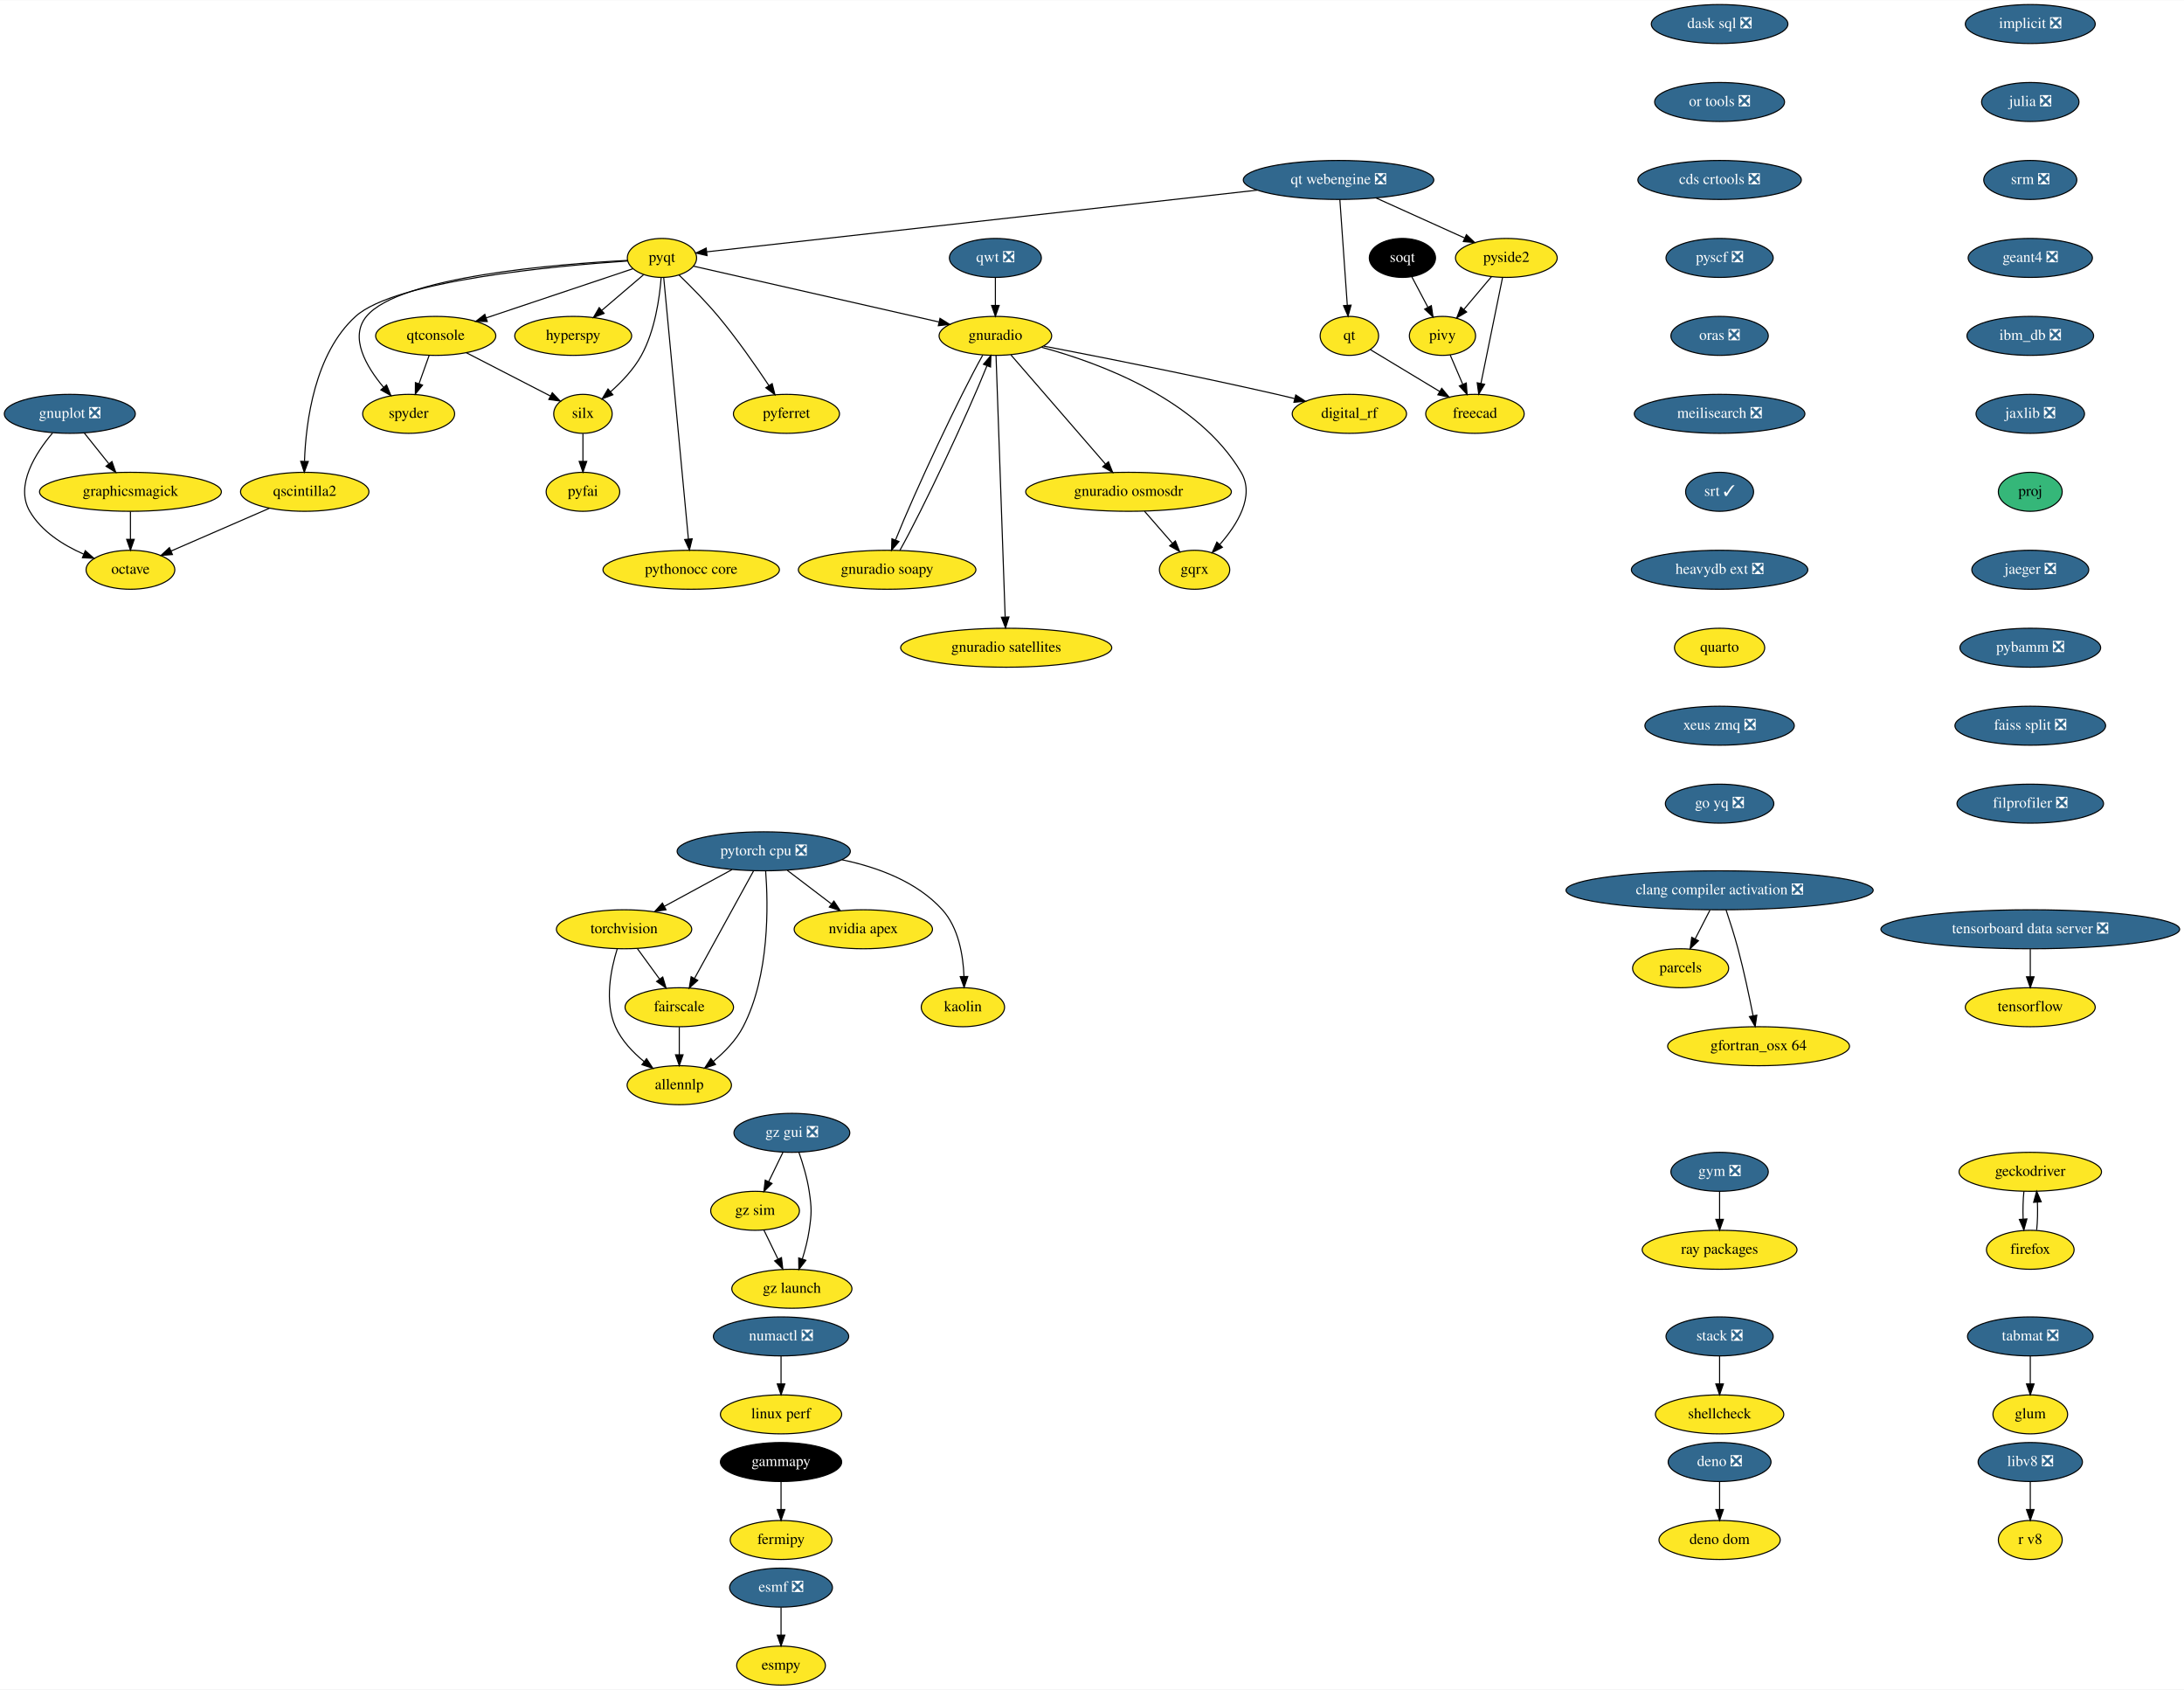
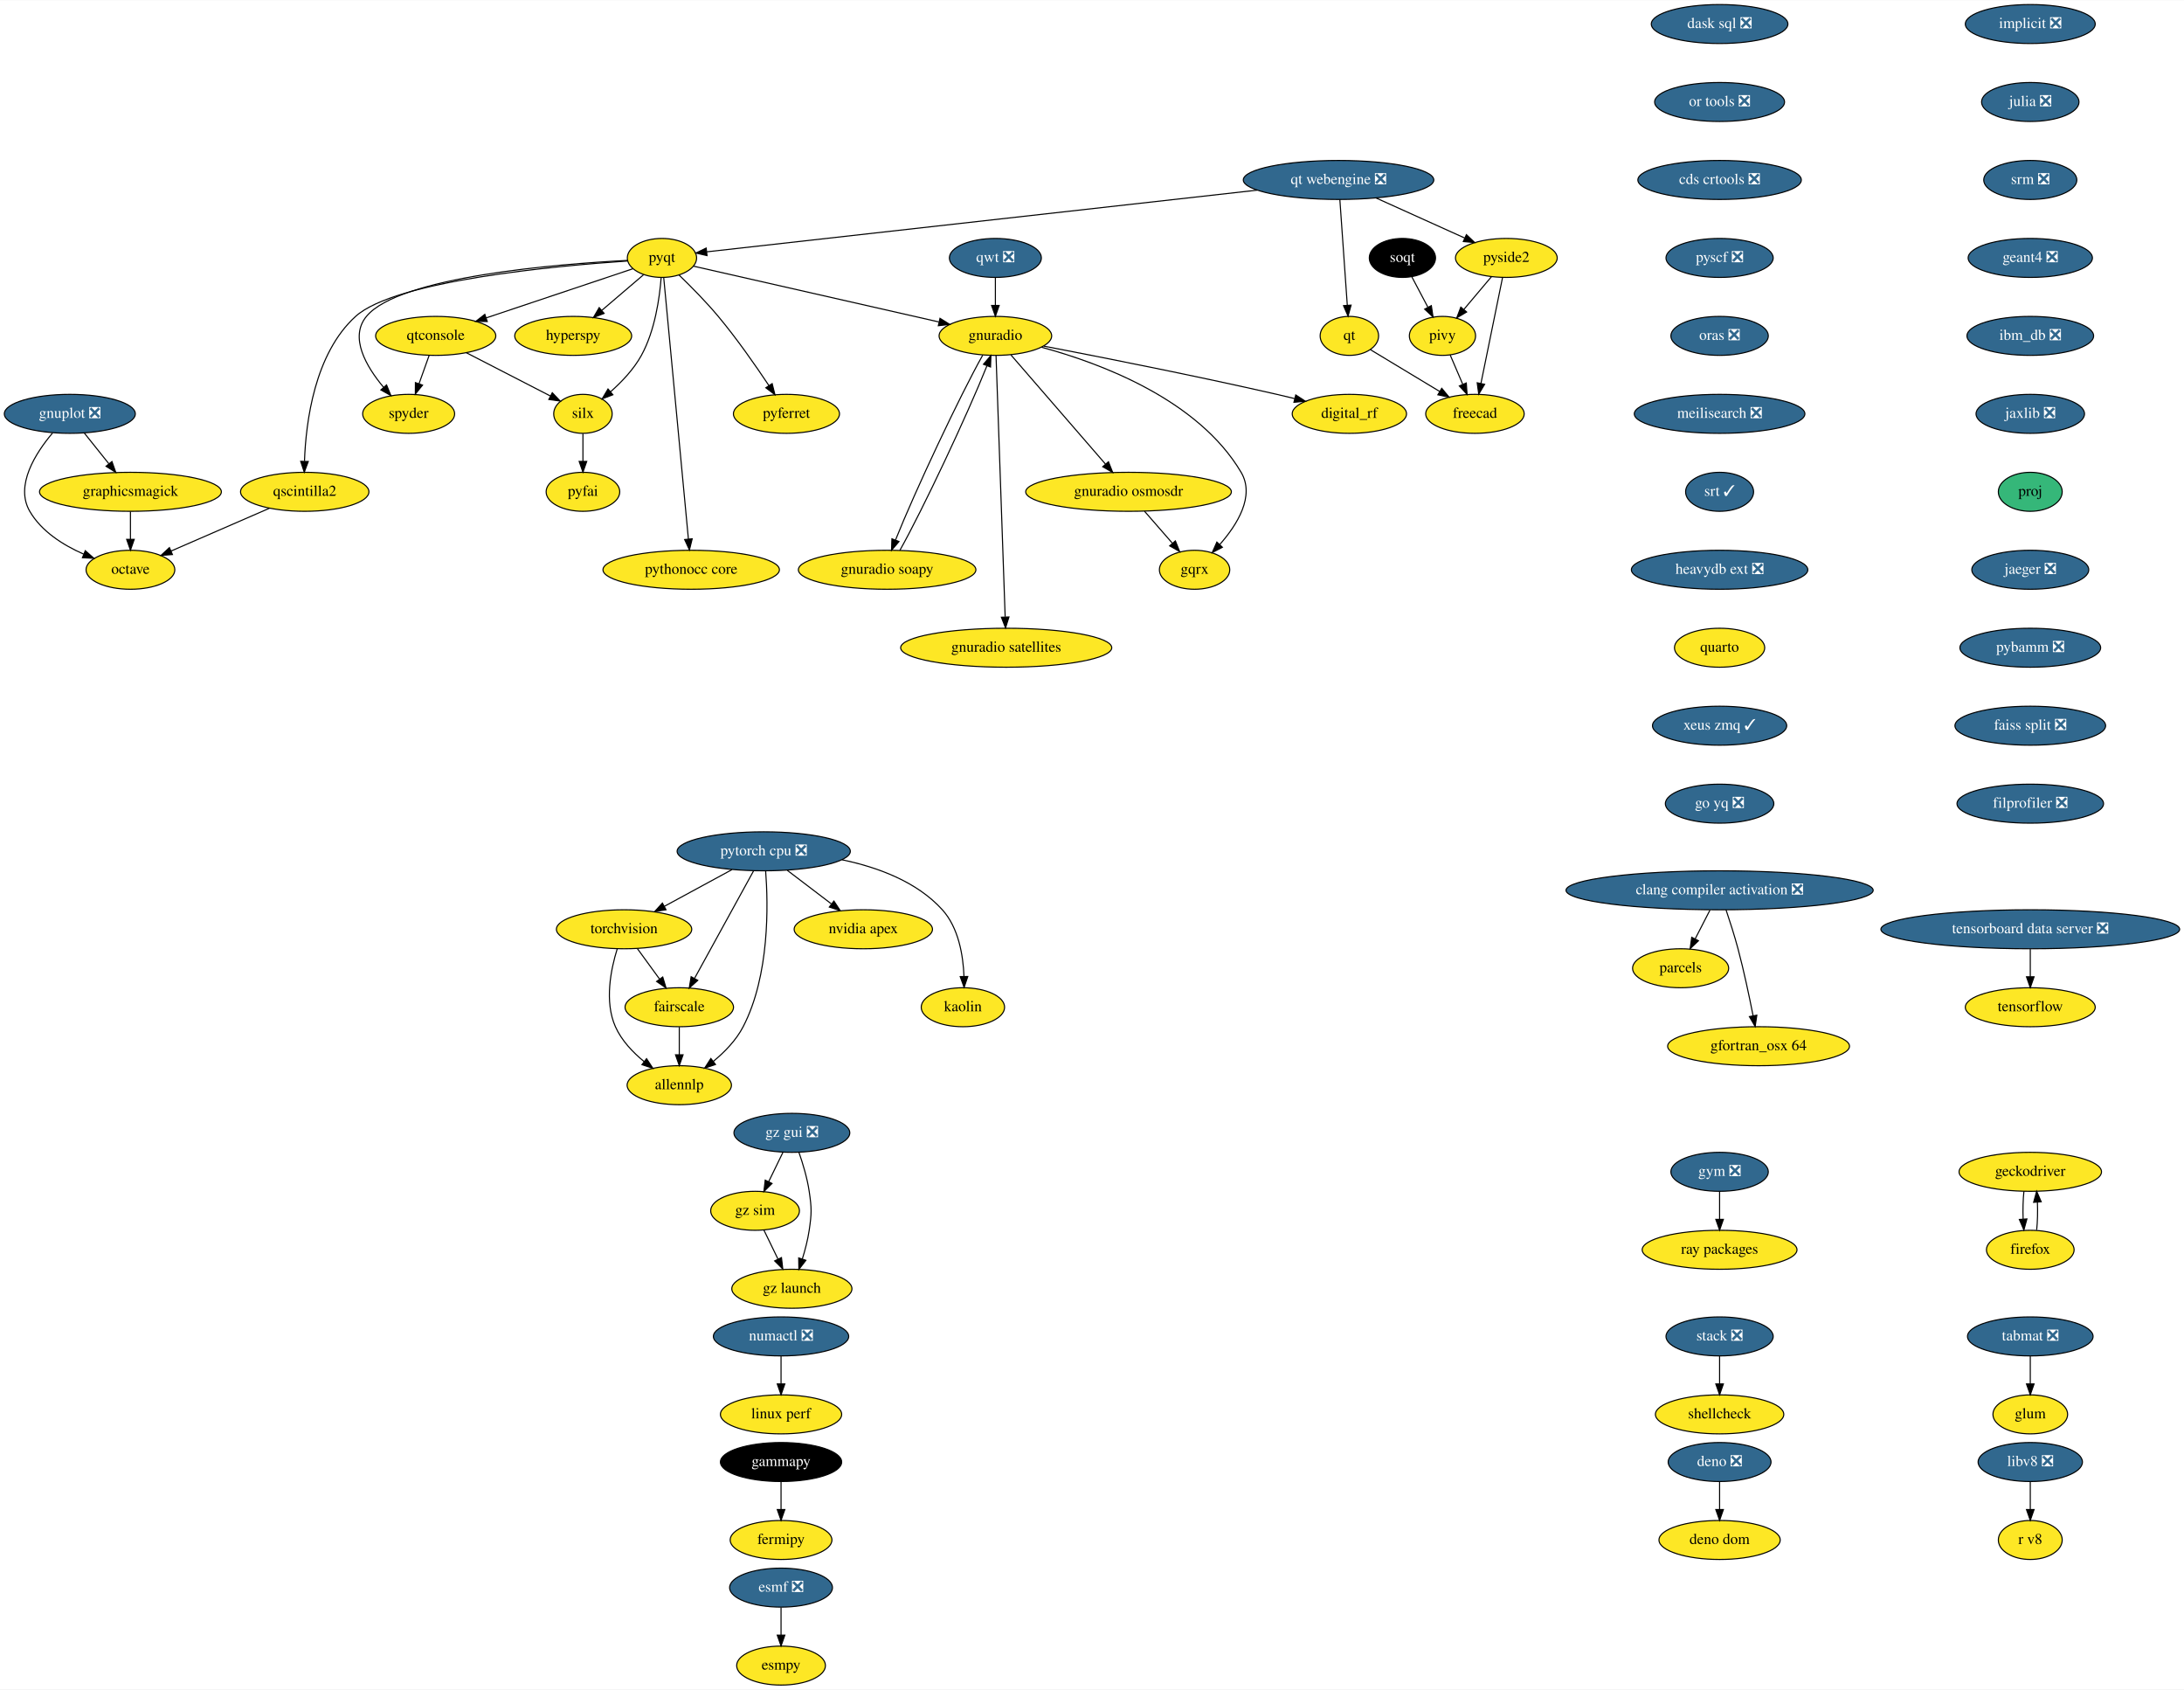
<svg xmlns="http://www.w3.org/2000/svg" xmlns:xlink="http://www.w3.org/1999/xlink" width="2017pt" height="1560pt" viewBox="0.00 0.00 2017.50 1560.00">
  <g id="graph0" class="graph" transform="scale(1 1) rotate(0) translate(4 1556)">
    <polygon fill="white" stroke="none" points="-4,4 -4,-1556 2013.5,-1556 2013.5,4 -4,4" />
    <g id="node1" class="node">
      <g id="a_node1">
        <a xlink:href="https://github.com/conda-forge/esmf-feedstock/pull/86" xlink:title="esmf ❎">
          <ellipse fill="#31688e" stroke="black" cx="717.5" cy="-90" rx="47.5" ry="18" />
          <text text-anchor="middle" x="717.5" y="-86.3" font-family="Times,serif" font-size="14.00" fill="white">esmf ❎</text>
        </a>
      </g>
    </g>
    <g id="node2" class="node">
      <g id="a_node2">
        <a xlink:href="https://github.com/conda-forge/esmpy-feedstock" xlink:title="esmpy">
          <ellipse fill="#fde725" stroke="black" cx="717.5" cy="-18" rx="41" ry="18" />
          <text text-anchor="middle" x="717.5" y="-14.3" font-family="Times,serif" font-size="14.00">esmpy</text>
        </a>
      </g>
    </g>
    <g id="edge1" class="edge">
      <path fill="none" stroke="black" d="M717.5,-71.7C717.5,-63.98 717.5,-54.71 717.5,-46.11" />
      <polygon fill="black" stroke="black" points="721,-46.1 717.5,-36.1 714,-46.1 721,-46.1" />
    </g>
    <g id="node3" class="node">
      <g id="a_node3">
        <a xlink:href="https://github.com/conda-forge/fermipy-feedstock" xlink:title="fermipy">
          <ellipse fill="#fde725" stroke="black" cx="717.5" cy="-134" rx="47" ry="18" />
          <text text-anchor="middle" x="717.5" y="-130.3" font-family="Times,serif" font-size="14.00">fermipy</text>
        </a>
      </g>
    </g>
    <g id="node4" class="node">
      <g id="a_node4">
        <a xlink:href="https://github.com/conda-forge/gammapy-feedstock" xlink:title="gammapy">
          <ellipse fill="#000000" stroke="black" cx="717.5" cy="-206" rx="56" ry="18" />
          <text text-anchor="middle" x="717.5" y="-202.3" font-family="Times,serif" font-size="14.00" fill="white">gammapy</text>
        </a>
      </g>
    </g>
    <g id="edge2" class="edge">
      <path fill="none" stroke="black" d="M717.5,-187.7C717.5,-179.98 717.5,-170.71 717.5,-162.11" />
      <polygon fill="black" stroke="black" points="721,-162.1 717.5,-152.1 714,-162.1 721,-162.1" />
    </g>
    <g id="node5" class="node">
      <g id="a_node5">
        <a xlink:href="https://github.com/conda-forge/gnuplot-feedstock/pull/46" xlink:title="gnuplot ❎">
          <ellipse fill="#31688e" stroke="black" cx="60.5" cy="-1174" rx="60.5" ry="18" />
          <text text-anchor="middle" x="60.5" y="-1170.3" font-family="Times,serif" font-size="14.00" fill="white">gnuplot ❎</text>
        </a>
      </g>
    </g>
    <g id="node6" class="node">
      <g id="a_node6">
        <a xlink:href="https://github.com/conda-forge/octave-feedstock" xlink:title="octave">
          <ellipse fill="#fde725" stroke="black" cx="116.5" cy="-1030" rx="41" ry="18" />
          <text text-anchor="middle" x="116.5" y="-1026.3" font-family="Times,serif" font-size="14.00">octave</text>
        </a>
      </g>
    </g>
    <g id="edge3" class="edge">
      <path fill="none" stroke="black" d="M44.54,-1156.31C29.01,-1137.94 9.63,-1107.87 23.5,-1084 34.36,-1065.31 54.56,-1052.66 73.36,-1044.42" />
      <polygon fill="black" stroke="black" points="74.78,-1047.62 82.72,-1040.61 72.14,-1041.14 74.78,-1047.62" />
    </g>
    <g id="node7" class="node">
      <g id="a_node7">
        <a xlink:href="https://github.com/conda-forge/graphicsmagick-feedstock" xlink:title="graphicsmagick">
          <ellipse fill="#fde725" stroke="black" cx="116.5" cy="-1102" rx="84" ry="18" />
          <text text-anchor="middle" x="116.5" y="-1098.3" font-family="Times,serif" font-size="14.00">graphicsmagick</text>
        </a>
      </g>
    </g>
    <g id="edge4" class="edge">
      <path fill="none" stroke="black" d="M73.77,-1156.41C80.58,-1147.91 89,-1137.37 96.57,-1127.91" />
      <polygon fill="black" stroke="black" points="99.42,-1129.95 102.94,-1119.96 93.95,-1125.58 99.42,-1129.95" />
    </g>
    <g id="edge5" class="edge">
      <path fill="none" stroke="black" d="M116.5,-1083.7C116.5,-1075.98 116.5,-1066.71 116.5,-1058.11" />
      <polygon fill="black" stroke="black" points="120,-1058.1 116.5,-1048.1 113,-1058.1 120,-1058.1" />
    </g>
    <g id="node8" class="node">
      <g id="a_node8">
        <a xlink:href="https://github.com/conda-forge/hyperspy-feedstock" xlink:title="hyperspy">
          <ellipse fill="#fde725" stroke="black" cx="525.5" cy="-1246" rx="54" ry="18" />
          <text text-anchor="middle" x="525.5" y="-1242.3" font-family="Times,serif" font-size="14.00">hyperspy</text>
        </a>
      </g>
    </g>
    <g id="node9" class="node">
      <g id="a_node9">
        <a xlink:href="https://github.com/conda-forge/implicit-feedstock/pull/52" xlink:title="implicit ❎">
          <ellipse fill="#31688e" stroke="black" cx="1871.5" cy="-1534" rx="60" ry="18" />
          <text text-anchor="middle" x="1871.5" y="-1530.3" font-family="Times,serif" font-size="14.00" fill="white">implicit ❎</text>
        </a>
      </g>
    </g>
    <g id="node10" class="node">
      <g id="a_node10">
        <a xlink:href="https://github.com/conda-forge/julia-feedstock/pull/218" xlink:title="julia ❎">
          <ellipse fill="#31688e" stroke="black" cx="1871.5" cy="-1462" rx="45" ry="18" />
          <text text-anchor="middle" x="1871.5" y="-1458.3" font-family="Times,serif" font-size="14.00" fill="white">julia ❎</text>
        </a>
      </g>
    </g>
    <g id="node11" class="node">
      <g id="a_node11">
        <a xlink:href="https://github.com/conda-forge/srm-feedstock/pull/5" xlink:title="srm ❎">
          <ellipse fill="#31688e" stroke="black" cx="1871.5" cy="-1390" rx="43" ry="18" />
          <text text-anchor="middle" x="1871.5" y="-1386.3" font-family="Times,serif" font-size="14.00" fill="white">srm ❎</text>
        </a>
      </g>
    </g>
    <g id="node41" class="node">
      <g id="a_node41">
        <a xlink:href="https://github.com/conda-forge/geant4-feedstock/pull/45" xlink:title="geant4 ❎">
          <ellipse fill="#31688e" stroke="black" cx="1871.5" cy="-1318" rx="57.39" ry="18" />
          <text text-anchor="middle" x="1871.5" y="-1314.3" font-family="Times,serif" font-size="14.00" fill="white">geant4 ❎</text>
        </a>
      </g>
    </g>
    <g id="node12" class="node">
      <g id="a_node12">
        <a xlink:href="https://github.com/conda-forge/parcels-feedstock" xlink:title="parcels">
          <ellipse fill="#fde725" stroke="black" cx="1548.5" cy="-662" rx="44.39" ry="18" />
          <text text-anchor="middle" x="1548.5" y="-658.3" font-family="Times,serif" font-size="14.00">parcels</text>
        </a>
      </g>
    </g>
    <g id="node13" class="node">
      <g id="a_node13">
        <a xlink:href="https://github.com/conda-forge/pyfai-feedstock" xlink:title="pyfai">
          <ellipse fill="#fde725" stroke="black" cx="534.5" cy="-1102" rx="34" ry="18" />
          <text text-anchor="middle" x="534.5" y="-1098.3" font-family="Times,serif" font-size="14.00">pyfai</text>
        </a>
      </g>
    </g>
    <g id="node14" class="node">
      <g id="a_node14">
        <a xlink:href="https://github.com/conda-forge/pyferret-feedstock" xlink:title="pyferret">
          <ellipse fill="#fde725" stroke="black" cx="722.5" cy="-1174" rx="48.99" ry="18" />
          <text text-anchor="middle" x="722.5" y="-1170.3" font-family="Times,serif" font-size="14.00">pyferret</text>
        </a>
      </g>
    </g>
    <g id="node15" class="node">
      <g id="a_node15">
        <a xlink:href="https://github.com/conda-forge/pyqt-feedstock" xlink:title="pyqt">
          <ellipse fill="#fde725" stroke="black" cx="607.5" cy="-1318" rx="32" ry="18" />
          <text text-anchor="middle" x="607.5" y="-1314.3" font-family="Times,serif" font-size="14.00">pyqt</text>
        </a>
      </g>
    </g>
    <g id="edge8" class="edge">
      <path fill="none" stroke="black" d="M590.51,-1302.5C579.43,-1293.04 564.73,-1280.49 552.11,-1269.72" />
      <polygon fill="black" stroke="black" points="554.06,-1266.78 544.18,-1262.95 549.52,-1272.1 554.06,-1266.78" />
    </g>
    <g id="edge9" class="edge">
      <path fill="none" stroke="black" d="M623.19,-1302.3C633.88,-1291.99 648.1,-1277.65 659.5,-1264 676.71,-1243.4 694.18,-1218.31 706.35,-1200.03" />
      <polygon fill="black" stroke="black" points="709.29,-1201.93 711.87,-1191.66 703.44,-1198.08 709.29,-1201.93" />
    </g>
    <g id="node16" class="node">
      <g id="a_node16">
        <a xlink:href="https://github.com/conda-forge/qscintilla2-feedstock" xlink:title="qscintilla2">
          <ellipse fill="#fde725" stroke="black" cx="277.5" cy="-1102" rx="59.29" ry="18" />
          <text text-anchor="middle" x="277.5" y="-1098.3" font-family="Times,serif" font-size="14.00">qscintilla2</text>
        </a>
      </g>
    </g>
    <g id="edge10" class="edge">
      <path fill="none" stroke="black" d="M575.65,-1315.15C509.66,-1310.69 361.09,-1297.14 324.5,-1264 286.56,-1229.63 278.56,-1166.54 277.28,-1130.38" />
      <polygon fill="black" stroke="black" points="280.77,-1130.01 277.07,-1120.08 273.77,-1130.15 280.77,-1130.01" />
    </g>
    <g id="node17" class="node">
      <g id="a_node17">
        <a xlink:href="https://github.com/conda-forge/qtconsole-feedstock" xlink:title="qtconsole">
          <ellipse fill="#fde725" stroke="black" cx="398.5" cy="-1246" rx="55.49" ry="18" />
          <text text-anchor="middle" x="398.5" y="-1242.3" font-family="Times,serif" font-size="14.00">qtconsole</text>
        </a>
      </g>
    </g>
    <g id="edge11" class="edge">
      <path fill="none" stroke="black" d="M580.6,-1307.99C546.41,-1296.54 486.83,-1276.58 445.16,-1262.63" />
      <polygon fill="black" stroke="black" points="446.1,-1259.25 435.5,-1259.39 443.87,-1265.89 446.1,-1259.25" />
    </g>
    <g id="node18" class="node">
      <g id="a_node18">
        <a xlink:href="https://github.com/conda-forge/silx-feedstock" xlink:title="silx">
          <ellipse fill="#fde725" stroke="black" cx="534.5" cy="-1174" rx="27" ry="18" />
          <text text-anchor="middle" x="534.5" y="-1170.3" font-family="Times,serif" font-size="14.00">silx</text>
        </a>
      </g>
    </g>
    <g id="edge12" class="edge">
      <path fill="none" stroke="black" d="M606.76,-1299.92C605.32,-1281.21 601.06,-1250.85 588.5,-1228 581.44,-1215.16 570.28,-1203.44 559.93,-1194.31" />
      <polygon fill="black" stroke="black" points="562.16,-1191.62 552.26,-1187.86 557.66,-1196.97 562.16,-1191.62" />
    </g>
    <g id="node19" class="node">
      <g id="a_node19">
        <a xlink:href="https://github.com/conda-forge/spyder-feedstock" xlink:title="spyder">
          <ellipse fill="#fde725" stroke="black" cx="373.5" cy="-1174" rx="42.49" ry="18" />
          <text text-anchor="middle" x="373.5" y="-1170.3" font-family="Times,serif" font-size="14.00">spyder</text>
        </a>
      </g>
    </g>
    <g id="edge13" class="edge">
      <path fill="none" stroke="black" d="M575.5,-1315.7C510.11,-1312.3 364.75,-1300.69 334.5,-1264 318.54,-1244.64 334.29,-1217.73 350.29,-1198.58" />
      <polygon fill="black" stroke="black" points="353.09,-1200.71 357.08,-1190.89 347.84,-1196.08 353.09,-1200.71" />
    </g>
    <g id="node20" class="node">
      <g id="a_node20">
        <a xlink:href="https://github.com/conda-forge/gnuradio-feedstock" xlink:title="gnuradio">
          <ellipse fill="#fde725" stroke="black" cx="915.5" cy="-1246" rx="52" ry="18" />
          <text text-anchor="middle" x="915.5" y="-1242.3" font-family="Times,serif" font-size="14.00">gnuradio</text>
        </a>
      </g>
    </g>
    <g id="edge14" class="edge">
      <path fill="none" stroke="black" d="M636.75,-1310.35C688.78,-1298.53 798.03,-1273.7 863.24,-1258.88" />
      <polygon fill="black" stroke="black" points="864.34,-1262.22 873.32,-1256.59 862.79,-1255.39 864.34,-1262.22" />
    </g>
    <g id="node21" class="node">
      <g id="a_node21">
        <a xlink:href="https://github.com/conda-forge/pythonocc-core-feedstock" xlink:title="pythonocc core">
          <ellipse fill="#fde725" stroke="black" cx="634.5" cy="-1030" rx="81.49" ry="18" />
          <text text-anchor="middle" x="634.5" y="-1026.3" font-family="Times,serif" font-size="14.00">pythonocc core</text>
        </a>
      </g>
    </g>
    <g id="edge15" class="edge">
      <path fill="none" stroke="black" d="M609.11,-1299.97C613.62,-1252.19 626.42,-1116.62 631.93,-1058.27" />
      <polygon fill="black" stroke="black" points="635.41,-1058.59 632.87,-1048.31 628.44,-1057.93 635.41,-1058.59" />
    </g>
    <g id="edge16" class="edge">
      <path fill="none" stroke="black" d="M244.92,-1086.83C218.62,-1075.4 181.58,-1059.3 154.04,-1047.32" />
      <polygon fill="black" stroke="black" points="155.29,-1044.05 144.73,-1043.27 152.5,-1050.47 155.29,-1044.05" />
    </g>
    <g id="edge17" class="edge">
      <path fill="none" stroke="black" d="M426.68,-1230.5C449.38,-1218.81 481.23,-1202.42 504.42,-1190.48" />
      <polygon fill="black" stroke="black" points="506.18,-1193.51 513.47,-1185.82 502.98,-1187.29 506.18,-1193.51" />
    </g>
    <g id="edge18" class="edge">
      <path fill="none" stroke="black" d="M392.45,-1228.05C389.63,-1220.18 386.22,-1210.62 383.07,-1201.79" />
      <polygon fill="black" stroke="black" points="386.33,-1200.52 379.67,-1192.28 379.74,-1202.87 386.33,-1200.52" />
    </g>
    <g id="edge19" class="edge">
      <path fill="none" stroke="black" d="M534.5,-1155.7C534.5,-1147.98 534.5,-1138.71 534.5,-1130.11" />
      <polygon fill="black" stroke="black" points="538,-1130.1 534.5,-1120.1 531,-1130.1 538,-1130.1" />
    </g>
    <g id="node22" class="node">
      <g id="a_node22">
        <a xlink:href="https://github.com/conda-forge/digital_rf-feedstock" xlink:title="digital_rf">
          <ellipse fill="#fde725" stroke="black" cx="1242.5" cy="-1174" rx="52.79" ry="18" />
          <text text-anchor="middle" x="1242.5" y="-1170.3" font-family="Times,serif" font-size="14.00">digital_rf</text>
        </a>
      </g>
    </g>
    <g id="edge20" class="edge">
      <path fill="none" stroke="black" d="M960.27,-1236.54C1012.18,-1226.58 1100.28,-1209.2 1175.5,-1192 1180.84,-1190.78 1186.4,-1189.45 1191.94,-1188.1" />
      <polygon fill="black" stroke="black" points="1192.97,-1191.45 1201.83,-1185.65 1191.28,-1184.66 1192.97,-1191.45" />
    </g>
    <g id="node23" class="node">
      <g id="a_node23">
        <a xlink:href="https://github.com/conda-forge/gnuradio-osmosdr-feedstock" xlink:title="gnuradio osmosdr">
          <ellipse fill="#fde725" stroke="black" cx="1038.5" cy="-1102" rx="95" ry="18" />
          <text text-anchor="middle" x="1038.5" y="-1098.3" font-family="Times,serif" font-size="14.00">gnuradio osmosdr</text>
        </a>
      </g>
    </g>
    <g id="edge21" class="edge">
      <path fill="none" stroke="black" d="M929.85,-1228.43C951.4,-1203.56 992.25,-1156.4 1017.26,-1127.53" />
      <polygon fill="black" stroke="black" points="1019.96,-1129.75 1023.86,-1119.9 1014.67,-1125.17 1019.96,-1129.75" />
    </g>
    <g id="node24" class="node">
      <g id="a_node24">
        <a xlink:href="https://github.com/conda-forge/gnuradio-soapy-feedstock" xlink:title="gnuradio soapy">
          <ellipse fill="#fde725" stroke="black" cx="815.5" cy="-1030" rx="82" ry="18" />
          <text text-anchor="middle" x="815.5" y="-1026.3" font-family="Times,serif" font-size="14.00">gnuradio soapy</text>
        </a>
      </g>
    </g>
    <g id="edge22" class="edge">
      <path fill="none" stroke="black" d="M903.81,-1228.21C882.92,-1191.19 841.12,-1102.3 823.29,-1057.6" />
      <polygon fill="black" stroke="black" points="826.45,-1056.08 819.58,-1048.01 819.93,-1058.6 826.45,-1056.08" />
    </g>
    <g id="node25" class="node">
      <g id="a_node25">
        <a xlink:href="https://github.com/conda-forge/gqrx-feedstock" xlink:title="gqrx">
          <ellipse fill="#fde725" stroke="black" cx="1099.5" cy="-1030" rx="32.5" ry="18" />
          <text text-anchor="middle" x="1099.5" y="-1026.3" font-family="Times,serif" font-size="14.00">gqrx</text>
        </a>
      </g>
    </g>
    <g id="edge23" class="edge">
      <path fill="none" stroke="black" d="M958.19,-1235.49C1012.12,-1220.92 1102.67,-1187.39 1142.5,-1120 1155.49,-1098.02 1138.86,-1071.54 1122.66,-1053.2" />
      <polygon fill="black" stroke="black" points="1125.2,-1050.8 1115.82,-1045.88 1120.09,-1055.58 1125.2,-1050.8" />
    </g>
    <g id="node26" class="node">
      <g id="a_node26">
        <a xlink:href="https://github.com/conda-forge/gnuradio-satellites-feedstock" xlink:title="gnuradio satellites">
          <ellipse fill="#fde725" stroke="black" cx="925.5" cy="-958" rx="97.5" ry="18" />
          <text text-anchor="middle" x="925.5" y="-954.3" font-family="Times,serif" font-size="14.00">gnuradio satellites</text>
        </a>
      </g>
    </g>
    <g id="edge24" class="edge">
      <path fill="none" stroke="black" d="M916.1,-1227.97C917.76,-1180.29 922.49,-1045.18 924.53,-986.63" />
      <polygon fill="black" stroke="black" points="928.04,-986.42 924.89,-976.31 921.05,-986.18 928.04,-986.42" />
    </g>
    <g id="edge51" class="edge">
      <path fill="none" stroke="black" d="M1053.27,-1084.05C1060.98,-1075.2 1070.54,-1064.23 1078.96,-1054.57" />
      <polygon fill="black" stroke="black" points="1081.77,-1056.67 1085.71,-1046.83 1076.5,-1052.07 1081.77,-1056.67" />
    </g>
    <g id="edge52" class="edge">
      <path fill="none" stroke="black" d="M827.27,-1047.94C848.16,-1085 889.81,-1173.57 907.65,-1218.25" />
      <polygon fill="black" stroke="black" points="904.49,-1219.79 911.36,-1227.85 911.02,-1217.26 904.49,-1219.79" />
    </g>
    <g id="node27" class="node">
      <g id="a_node27">
        <a xlink:href="https://github.com/conda-forge/qt-feedstock" xlink:title="qt">
          <ellipse fill="#fde725" stroke="black" cx="1242.5" cy="-1246" rx="27" ry="18" />
          <text text-anchor="middle" x="1242.5" y="-1242.3" font-family="Times,serif" font-size="14.00">qt</text>
        </a>
      </g>
    </g>
    <g id="node28" class="node">
      <g id="a_node28">
        <a xlink:href="https://github.com/conda-forge/freecad-feedstock" xlink:title="freecad">
          <ellipse fill="#fde725" stroke="black" cx="1358.5" cy="-1174" rx="45.5" ry="18" />
          <text text-anchor="middle" x="1358.5" y="-1170.3" font-family="Times,serif" font-size="14.00">freecad</text>
        </a>
      </g>
    </g>
    <g id="edge25" class="edge">
      <path fill="none" stroke="black" d="M1261.92,-1233.28C1279.33,-1222.77 1305.24,-1207.14 1325.85,-1194.71" />
      <polygon fill="black" stroke="black" points="1327.84,-1197.59 1334.6,-1189.42 1324.23,-1191.59 1327.84,-1197.59" />
    </g>
    <g id="node29" class="node">
      <g id="a_node29">
        <a xlink:href="https://github.com/conda-forge/stack-feedstock/pull/35" xlink:title="stack ❎">
          <ellipse fill="#31688e" stroke="black" cx="1584.5" cy="-322" rx="49.5" ry="18" />
          <text text-anchor="middle" x="1584.5" y="-318.3" font-family="Times,serif" font-size="14.00" fill="white">stack ❎</text>
        </a>
      </g>
    </g>
    <g id="node30" class="node">
      <g id="a_node30">
        <a xlink:href="https://github.com/conda-forge/shellcheck-feedstock" xlink:title="shellcheck">
          <ellipse fill="#fde725" stroke="black" cx="1584.5" cy="-250" rx="59.29" ry="18" />
          <text text-anchor="middle" x="1584.5" y="-246.3" font-family="Times,serif" font-size="14.00">shellcheck</text>
        </a>
      </g>
    </g>
    <g id="edge26" class="edge">
      <path fill="none" stroke="black" d="M1584.5,-303.7C1584.5,-295.98 1584.5,-286.71 1584.5,-278.11" />
      <polygon fill="black" stroke="black" points="1588,-278.1 1584.5,-268.1 1581,-278.1 1588,-278.1" />
    </g>
    <g id="node31" class="node">
      <g id="a_node31">
        <a xlink:href="https://github.com/conda-forge/torchvision-feedstock" xlink:title="torchvision">
          <ellipse fill="#fde725" stroke="black" cx="572.5" cy="-698" rx="62.5" ry="18" />
          <text text-anchor="middle" x="572.5" y="-694.3" font-family="Times,serif" font-size="14.00">torchvision</text>
        </a>
      </g>
    </g>
    <g id="node32" class="node">
      <g id="a_node32">
        <a xlink:href="https://github.com/conda-forge/allennlp-feedstock" xlink:title="allennlp">
          <ellipse fill="#fde725" stroke="black" cx="623.5" cy="-554" rx="48.19" ry="18" />
          <text text-anchor="middle" x="623.5" y="-550.3" font-family="Times,serif" font-size="14.00">allennlp</text>
        </a>
      </g>
    </g>
    <g id="edge27" class="edge">
      <path fill="none" stroke="black" d="M566.13,-679.78C560.34,-661.23 554.14,-631.24 564.5,-608 570.18,-595.27 580.58,-584.33 591.1,-575.74" />
      <polygon fill="black" stroke="black" points="593.26,-578.5 599.08,-569.64 589.01,-572.93 593.26,-578.5" />
    </g>
    <g id="node33" class="node">
      <g id="a_node33">
        <a xlink:href="https://github.com/conda-forge/fairscale-feedstock" xlink:title="fairscale">
          <ellipse fill="#fde725" stroke="black" cx="623.5" cy="-626" rx="50.09" ry="18" />
          <text text-anchor="middle" x="623.5" y="-622.3" font-family="Times,serif" font-size="14.00">fairscale</text>
        </a>
      </g>
    </g>
    <g id="edge28" class="edge">
      <path fill="none" stroke="black" d="M584.85,-680.05C590.98,-671.63 598.52,-661.28 605.31,-651.97" />
      <polygon fill="black" stroke="black" points="608.21,-653.93 611.27,-643.79 602.55,-649.81 608.21,-653.93" />
    </g>
    <g id="edge29" class="edge">
      <path fill="none" stroke="black" d="M623.5,-607.7C623.5,-599.98 623.5,-590.71 623.5,-582.11" />
      <polygon fill="black" stroke="black" points="627,-582.1 623.5,-572.1 620,-582.1 627,-582.1" />
    </g>
    <g id="node34" class="node">
      <g id="a_node34">
        <a xlink:href="https://github.com/conda-forge/qwt-feedstock/pull/41" xlink:title="qwt ❎">
          <ellipse fill="#31688e" stroke="black" cx="915.5" cy="-1318" rx="42.49" ry="18" />
          <text text-anchor="middle" x="915.5" y="-1314.3" font-family="Times,serif" font-size="14.00" fill="white">qwt ❎</text>
        </a>
      </g>
    </g>
    <g id="edge30" class="edge">
      <path fill="none" stroke="black" d="M915.5,-1299.7C915.5,-1291.98 915.5,-1282.71 915.5,-1274.11" />
      <polygon fill="black" stroke="black" points="919,-1274.1 915.5,-1264.1 912,-1274.1 919,-1274.1" />
    </g>
    <g id="node35" class="node">
      <g id="a_node35">
        <a xlink:href="https://github.com/conda-forge/pivy-feedstock" xlink:title="pivy">
          <ellipse fill="#fde725" stroke="black" cx="1328.5" cy="-1246" rx="30.59" ry="18" />
          <text text-anchor="middle" x="1328.5" y="-1242.3" font-family="Times,serif" font-size="14.00">pivy</text>
        </a>
      </g>
    </g>
    <g id="edge31" class="edge">
      <path fill="none" stroke="black" d="M1335.61,-1228.41C1339.07,-1220.34 1343.32,-1210.43 1347.21,-1201.35" />
      <polygon fill="black" stroke="black" points="1350.51,-1202.53 1351.23,-1191.96 1344.08,-1199.77 1350.51,-1202.53" />
    </g>
    <g id="node36" class="node">
      <g id="a_node36">
        <a xlink:href="https://github.com/conda-forge/geckodriver-feedstock" xlink:title="geckodriver">
          <ellipse fill="#fde725" stroke="black" cx="1871.5" cy="-474" rx="65.79" ry="18" />
          <text text-anchor="middle" x="1871.5" y="-470.3" font-family="Times,serif" font-size="14.00">geckodriver</text>
        </a>
      </g>
    </g>
    <g id="node37" class="node">
      <g id="a_node37">
        <a xlink:href="https://github.com/conda-forge/firefox-feedstock" xlink:title="firefox">
          <ellipse fill="#fde725" stroke="black" cx="1871.5" cy="-402" rx="40.5" ry="18" />
          <text text-anchor="middle" x="1871.5" y="-398.3" font-family="Times,serif" font-size="14.00">firefox</text>
        </a>
      </g>
    </g>
    <g id="edge32" class="edge">
      <path fill="none" stroke="black" d="M1865.62,-456.05C1864.8,-448.35 1864.56,-439.03 1864.89,-430.36" />
      <polygon fill="black" stroke="black" points="1868.39,-430.49 1865.59,-420.28 1861.41,-430.01 1868.39,-430.49" />
    </g>
    <g id="edge33" class="edge">
      <path fill="none" stroke="black" d="M1877.41,-420.28C1878.21,-428.03 1878.44,-437.36 1878.09,-446.01" />
      <polygon fill="black" stroke="black" points="1874.59,-445.83 1877.38,-456.05 1881.58,-446.33 1874.59,-445.83" />
    </g>
    <g id="node38" class="node">
      <g id="a_node38">
        <a xlink:href="https://github.com/conda-forge/tensorflow-feedstock" xlink:title="tensorflow">
          <ellipse fill="#fde725" stroke="black" cx="1871.5" cy="-626" rx="60" ry="18" />
          <text text-anchor="middle" x="1871.5" y="-622.3" font-family="Times,serif" font-size="14.00">tensorflow</text>
        </a>
      </g>
    </g>
    <g id="node39" class="node">
      <g id="a_node39">
        <a xlink:href="https://github.com/conda-forge/pyside2-feedstock" xlink:title="pyside2">
          <ellipse fill="#fde725" stroke="black" cx="1387.5" cy="-1318" rx="47" ry="18" />
          <text text-anchor="middle" x="1387.5" y="-1314.3" font-family="Times,serif" font-size="14.00">pyside2</text>
        </a>
      </g>
    </g>
    <g id="edge34" class="edge">
      <path fill="none" stroke="black" d="M1384,-1299.87C1379.04,-1275.56 1369.9,-1230.82 1364.02,-1202.01" />
      <polygon fill="black" stroke="black" points="1367.44,-1201.29 1362.01,-1192.19 1360.58,-1202.69 1367.44,-1201.29" />
    </g>
    <g id="edge35" class="edge">
      <path fill="none" stroke="black" d="M1373.82,-1300.76C1366.26,-1291.8 1356.75,-1280.51 1348.39,-1270.59" />
      <polygon fill="black" stroke="black" points="1350.82,-1268.06 1341.7,-1262.67 1345.47,-1272.57 1350.82,-1268.06" />
    </g>
    <g id="node40" class="node">
      <g id="a_node40">
        <a xlink:href="https://github.com/conda-forge/soqt-feedstock" xlink:title="soqt">
          <ellipse fill="#000000" stroke="black" cx="1291.5" cy="-1318" rx="30.59" ry="18" />
          <text text-anchor="middle" x="1291.5" y="-1314.3" font-family="Times,serif" font-size="14.00" fill="white">soqt</text>
        </a>
      </g>
    </g>
    <g id="edge36" class="edge">
      <path fill="none" stroke="black" d="M1300.27,-1300.41C1304.69,-1292.04 1310.15,-1281.71 1315.09,-1272.37" />
      <polygon fill="black" stroke="black" points="1318.22,-1273.95 1319.79,-1263.47 1312.03,-1270.68 1318.22,-1273.95" />
    </g>
    <g id="node46" class="node">
      <g id="a_node46">
        <a xlink:href="https://github.com/conda-forge/ibm_db-feedstock/pull/48" xlink:title="ibm_db ❎">
          <ellipse fill="#31688e" stroke="black" cx="1871.5" cy="-1246" rx="58.5" ry="18" />
          <text text-anchor="middle" x="1871.5" y="-1242.3" font-family="Times,serif" font-size="14.00" fill="white">ibm_db ❎</text>
        </a>
      </g>
    </g>
    <g id="node42" class="node">
      <g id="a_node42">
        <a xlink:href="https://github.com/conda-forge/pytorch-cpu-feedstock/pull/119" xlink:title="pytorch cpu ❎">
          <ellipse fill="#31688e" stroke="black" cx="701.5" cy="-770" rx="80" ry="18" />
          <text text-anchor="middle" x="701.5" y="-766.3" font-family="Times,serif" font-size="14.00" fill="white">pytorch cpu ❎</text>
        </a>
      </g>
    </g>
    <g id="edge38" class="edge">
      <path fill="none" stroke="black" d="M672.23,-753.12C653.66,-743.04 629.48,-729.92 609.58,-719.12" />
      <polygon fill="black" stroke="black" points="611.23,-716.03 600.77,-714.34 607.89,-722.19 611.23,-716.03" />
    </g>
    <g id="edge39" class="edge">
      <path fill="none" stroke="black" d="M703.27,-751.88C705.65,-721.17 707.11,-655.48 682.5,-608 676.04,-595.53 665.36,-584.58 654.85,-575.93" />
      <polygon fill="black" stroke="black" points="656.96,-573.14 646.92,-569.76 652.67,-578.66 656.96,-573.14" />
    </g>
    <g id="edge40" class="edge">
      <path fill="none" stroke="black" d="M692.09,-751.87C678.55,-727.22 653.46,-681.54 637.67,-652.79" />
      <polygon fill="black" stroke="black" points="640.58,-650.83 632.7,-643.75 634.45,-654.2 640.58,-650.83" />
    </g>
    <g id="node43" class="node">
      <g id="a_node43">
        <a xlink:href="https://github.com/conda-forge/nvidia-apex-feedstock" xlink:title="nvidia apex">
          <ellipse fill="#fde725" stroke="black" cx="793.5" cy="-698" rx="63.89" ry="18" />
          <text text-anchor="middle" x="793.5" y="-694.3" font-family="Times,serif" font-size="14.00">nvidia apex</text>
        </a>
      </g>
    </g>
    <g id="edge41" class="edge">
      <path fill="none" stroke="black" d="M723.3,-752.41C735.42,-743.19 750.67,-731.59 763.86,-721.55" />
      <polygon fill="black" stroke="black" points="766.33,-724.07 772.17,-715.23 762.09,-718.5 766.33,-724.07" />
    </g>
    <g id="node44" class="node">
      <g id="a_node44">
        <a xlink:href="https://github.com/conda-forge/kaolin-feedstock" xlink:title="kaolin">
          <ellipse fill="#fde725" stroke="black" cx="885.5" cy="-626" rx="38.5" ry="18" />
          <text text-anchor="middle" x="885.5" y="-622.3" font-family="Times,serif" font-size="14.00">kaolin</text>
        </a>
      </g>
    </g>
    <g id="edge42" class="edge">
      <path fill="none" stroke="black" d="M773.73,-762.19C806.4,-755.42 842.89,-742.11 866.5,-716 881.52,-699.39 885.73,-673.89 886.5,-654.43" />
      <polygon fill="black" stroke="black" points="890,-654.38 886.62,-644.34 883,-654.3 890,-654.38" />
    </g>
    <g id="node45" class="node">
      <g id="a_node45">
        <a xlink:href="https://github.com/conda-forge/gfortran_osx-64-feedstock" xlink:title="gfortran_osx 64">
          <ellipse fill="#fde725" stroke="black" cx="1620.5" cy="-590" rx="84" ry="18" />
          <text text-anchor="middle" x="1620.5" y="-586.3" font-family="Times,serif" font-size="14.00">gfortran_osx 64</text>
        </a>
      </g>
    </g>
    <g id="node47" class="node">
      <g id="a_node47">
        <a xlink:href="https://github.com/conda-forge/jaxlib-feedstock/pull/155" xlink:title="jaxlib ❎">
          <ellipse fill="#31688e" stroke="black" cx="1871.5" cy="-1174" rx="50.09" ry="18" />
          <text text-anchor="middle" x="1871.5" y="-1170.3" font-family="Times,serif" font-size="14.00" fill="white">jaxlib ❎</text>
        </a>
      </g>
    </g>
    <g id="node48" class="node">
      <g id="a_node48">
        <a xlink:href="https://github.com/conda-forge/proj-feedstock" xlink:title="proj">
          <ellipse fill="#35b779" stroke="black" cx="1871.5" cy="-1102" rx="29.5" ry="18" />
          <text text-anchor="middle" x="1871.5" y="-1098.3" font-family="Times,serif" font-size="14.00">proj</text>
        </a>
      </g>
    </g>
    <g id="node52" class="node">
      <g id="a_node52">
        <a xlink:href="https://github.com/conda-forge/jaeger-feedstock/pull/28" xlink:title="jaeger ❎">
          <ellipse fill="#31688e" stroke="black" cx="1871.5" cy="-1030" rx="54" ry="18" />
          <text text-anchor="middle" x="1871.5" y="-1026.3" font-family="Times,serif" font-size="14.00" fill="white">jaeger ❎</text>
        </a>
      </g>
    </g>
    <g id="node49" class="node">
      <g id="a_node49">
        <a xlink:href="https://github.com/conda-forge/libv8-feedstock/pull/81" xlink:title="libv8 ❎">
          <ellipse fill="#31688e" stroke="black" cx="1871.5" cy="-206" rx="48.19" ry="18" />
          <text text-anchor="middle" x="1871.5" y="-202.3" font-family="Times,serif" font-size="14.00" fill="white">libv8 ❎</text>
        </a>
      </g>
    </g>
    <g id="node50" class="node">
      <g id="a_node50">
        <a xlink:href="https://github.com/conda-forge/r-v8-feedstock" xlink:title="r v8">
          <ellipse fill="#fde725" stroke="black" cx="1871.5" cy="-134" rx="29.5" ry="18" />
          <text text-anchor="middle" x="1871.5" y="-130.3" font-family="Times,serif" font-size="14.00">r v8</text>
        </a>
      </g>
    </g>
    <g id="edge46" class="edge">
      <path fill="none" stroke="black" d="M1871.5,-187.7C1871.5,-179.98 1871.5,-170.71 1871.5,-162.11" />
      <polygon fill="black" stroke="black" points="1875,-162.1 1871.5,-152.1 1868,-162.1 1875,-162.1" />
    </g>
    <g id="node51" class="node">
      <g id="a_node51">
        <a xlink:href="https://github.com/conda-forge/clang-compiler-activation-feedstock/pull/85" xlink:title="clang compiler activation ❎">
          <ellipse fill="#31688e" stroke="black" cx="1584.5" cy="-734" rx="141.88" ry="18" />
          <text text-anchor="middle" x="1584.5" y="-730.3" font-family="Times,serif" font-size="14.00" fill="white">clang compiler activation ❎</text>
        </a>
      </g>
    </g>
    <g id="edge47" class="edge">
      <path fill="none" stroke="black" d="M1575.6,-715.7C1571.5,-707.73 1566.55,-698.1 1562.01,-689.26" />
      <polygon fill="black" stroke="black" points="1564.98,-687.4 1557.3,-680.1 1558.76,-690.6 1564.98,-687.4" />
    </g>
    <g id="edge48" class="edge">
      <path fill="none" stroke="black" d="M1590.45,-715.94C1593.93,-705.62 1598.27,-692.14 1601.5,-680 1606.96,-659.52 1611.91,-636.06 1615.39,-618.37" />
      <polygon fill="black" stroke="black" points="1618.9,-618.66 1617.36,-608.18 1612.03,-617.34 1618.9,-618.66" />
    </g>
    <g id="node53" class="node">
      <g id="a_node53">
        <a xlink:href="https://github.com/conda-forge/pybamm-feedstock/pull/33" xlink:title="pybamm ❎">
          <ellipse fill="#31688e" stroke="black" cx="1871.5" cy="-958" rx="65" ry="18" />
          <text text-anchor="middle" x="1871.5" y="-954.3" font-family="Times,serif" font-size="14.00" fill="white">pybamm ❎</text>
        </a>
      </g>
    </g>
    <g id="node56" class="node">
      <g id="a_node56">
        <a xlink:href="https://github.com/conda-forge/faiss-split-feedstock/pull/58" xlink:title="faiss split ❎">
          <ellipse fill="#31688e" stroke="black" cx="1871.5" cy="-886" rx="69.59" ry="18" />
          <text text-anchor="middle" x="1871.5" y="-882.3" font-family="Times,serif" font-size="14.00" fill="white">faiss split ❎</text>
        </a>
      </g>
    </g>
    <g id="node54" class="node">
      <g id="a_node54">
        <a xlink:href="https://github.com/conda-forge/gym-feedstock/pull/33" xlink:title="gym ❎">
          <ellipse fill="#31688e" stroke="black" cx="1584.5" cy="-474" rx="45" ry="18" />
          <text text-anchor="middle" x="1584.5" y="-470.3" font-family="Times,serif" font-size="14.00" fill="white">gym ❎</text>
        </a>
      </g>
    </g>
    <g id="node55" class="node">
      <g id="a_node55">
        <a xlink:href="https://github.com/conda-forge/ray-packages-feedstock" xlink:title="ray packages">
          <ellipse fill="#fde725" stroke="black" cx="1584.5" cy="-402" rx="71.5" ry="18" />
          <text text-anchor="middle" x="1584.5" y="-398.3" font-family="Times,serif" font-size="14.00">ray packages</text>
        </a>
      </g>
    </g>
    <g id="edge53" class="edge">
      <path fill="none" stroke="black" d="M1584.5,-455.7C1584.5,-447.98 1584.5,-438.71 1584.5,-430.11" />
      <polygon fill="black" stroke="black" points="1588,-430.1 1584.5,-420.1 1581,-430.1 1588,-430.1" />
    </g>
    <g id="node57" class="node">
      <g id="a_node57">
        <a xlink:href="https://github.com/conda-forge/filprofiler-feedstock/pull/51" xlink:title="filprofiler ❎">
          <ellipse fill="#31688e" stroke="black" cx="1871.5" cy="-814" rx="67.69" ry="18" />
          <text text-anchor="middle" x="1871.5" y="-810.3" font-family="Times,serif" font-size="14.00" fill="white">filprofiler ❎</text>
        </a>
      </g>
    </g>
    <g id="node58" class="node">
      <g id="a_node58">
        <a xlink:href="https://github.com/conda-forge/dask-sql-feedstock/pull/56" xlink:title="dask sql ❎">
          <ellipse fill="#31688e" stroke="black" cx="1584.5" cy="-1534" rx="63.09" ry="18" />
          <text text-anchor="middle" x="1584.5" y="-1530.3" font-family="Times,serif" font-size="14.00" fill="white">dask sql ❎</text>
        </a>
      </g>
    </g>
    <g id="node59" class="node">
      <g id="a_node59">
        <a xlink:href="https://github.com/conda-forge/or-tools-feedstock/pull/31" xlink:title="or tools ❎">
          <ellipse fill="#31688e" stroke="black" cx="1584.5" cy="-1462" rx="60" ry="18" />
          <text text-anchor="middle" x="1584.5" y="-1458.3" font-family="Times,serif" font-size="14.00" fill="white">or tools ❎</text>
        </a>
      </g>
    </g>
    <g id="node63" class="node">
      <g id="a_node63">
        <a xlink:href="https://github.com/conda-forge/cds-crtools-feedstock/pull/22" xlink:title="cds crtools ❎">
          <ellipse fill="#31688e" stroke="black" cx="1584.5" cy="-1390" rx="75.5" ry="18" />
          <text text-anchor="middle" x="1584.5" y="-1386.3" font-family="Times,serif" font-size="14.00" fill="white">cds crtools ❎</text>
        </a>
      </g>
    </g>
    <g id="node60" class="node">
      <g id="a_node60">
        <a xlink:href="https://github.com/conda-forge/tensorboard-data-server-feedstock/pull/14" xlink:title="tensorboard data server ❎">
          <ellipse fill="#31688e" stroke="black" cx="1871.5" cy="-698" rx="138" ry="18" />
          <text text-anchor="middle" x="1871.5" y="-694.3" font-family="Times,serif" font-size="14.00" fill="white">tensorboard data server ❎</text>
        </a>
      </g>
    </g>
    <g id="edge57" class="edge">
      <path fill="none" stroke="black" d="M1871.5,-679.7C1871.5,-671.98 1871.5,-662.71 1871.5,-654.11" />
      <polygon fill="black" stroke="black" points="1875,-654.1 1871.5,-644.1 1868,-654.1 1875,-654.1" />
    </g>
    <g id="node61" class="node">
      <g id="a_node61">
        <a xlink:href="https://github.com/conda-forge/tabmat-feedstock/pull/19" xlink:title="tabmat ❎">
          <ellipse fill="#31688e" stroke="black" cx="1871.5" cy="-322" rx="58" ry="18" />
          <text text-anchor="middle" x="1871.5" y="-318.3" font-family="Times,serif" font-size="14.00" fill="white">tabmat ❎</text>
        </a>
      </g>
    </g>
    <g id="node62" class="node">
      <g id="a_node62">
        <a xlink:href="https://github.com/conda-forge/glum-feedstock" xlink:title="glum">
          <ellipse fill="#fde725" stroke="black" cx="1871.5" cy="-250" rx="34.5" ry="18" />
          <text text-anchor="middle" x="1871.5" y="-246.3" font-family="Times,serif" font-size="14.00">glum</text>
        </a>
      </g>
    </g>
    <g id="edge58" class="edge">
      <path fill="none" stroke="black" d="M1871.5,-303.7C1871.5,-295.98 1871.5,-286.71 1871.5,-278.11" />
      <polygon fill="black" stroke="black" points="1875,-278.1 1871.5,-268.1 1868,-278.1 1875,-278.1" />
    </g>
    <g id="node64" class="node">
      <g id="a_node64">
        <a xlink:href="https://github.com/conda-forge/pyscf-feedstock/pull/5" xlink:title="pyscf ❎">
          <ellipse fill="#31688e" stroke="black" cx="1584.5" cy="-1318" rx="49.5" ry="18" />
          <text text-anchor="middle" x="1584.5" y="-1314.3" font-family="Times,serif" font-size="14.00" fill="white">pyscf ❎</text>
        </a>
      </g>
    </g>
    <g id="node68" class="node">
      <g id="a_node68">
        <a xlink:href="https://github.com/conda-forge/oras-feedstock/pull/3" xlink:title="oras ❎">
          <ellipse fill="#31688e" stroke="black" cx="1584.5" cy="-1246" rx="45" ry="18" />
          <text text-anchor="middle" x="1584.5" y="-1242.3" font-family="Times,serif" font-size="14.00" fill="white">oras ❎</text>
        </a>
      </g>
    </g>
    <g id="node65" class="node">
      <g id="a_node65">
        <a xlink:href="https://github.com/conda-forge/deno-feedstock/pull/11" xlink:title="deno ❎">
          <ellipse fill="#31688e" stroke="black" cx="1584.5" cy="-206" rx="47.5" ry="18" />
          <text text-anchor="middle" x="1584.5" y="-202.3" font-family="Times,serif" font-size="14.00" fill="white">deno ❎</text>
        </a>
      </g>
    </g>
    <g id="node66" class="node">
      <g id="a_node66">
        <a xlink:href="https://github.com/conda-forge/deno-dom-feedstock" xlink:title="deno dom">
          <ellipse fill="#fde725" stroke="black" cx="1584.5" cy="-134" rx="56" ry="18" />
          <text text-anchor="middle" x="1584.5" y="-130.3" font-family="Times,serif" font-size="14.00">deno dom</text>
        </a>
      </g>
    </g>
    <g id="edge61" class="edge">
      <path fill="none" stroke="black" d="M1584.5,-187.7C1584.5,-179.98 1584.5,-170.71 1584.5,-162.11" />
      <polygon fill="black" stroke="black" points="1588,-162.1 1584.5,-152.1 1581,-162.1 1588,-162.1" />
    </g>
    <g id="node67" class="node">
      <g id="a_node67">
        <a xlink:href="https://github.com/conda-forge/qt-webengine-feedstock/pull/14" xlink:title="qt webengine ❎">
          <ellipse fill="#31688e" stroke="black" cx="1232.5" cy="-1390" rx="87.99" ry="18" />
          <text text-anchor="middle" x="1232.5" y="-1386.3" font-family="Times,serif" font-size="14.00" fill="white">qt webengine ❎</text>
        </a>
      </g>
    </g>
    <g id="edge62" class="edge">
      <path fill="none" stroke="black" d="M1157.42,-1380.59C1024.62,-1365.72 752.55,-1335.25 648.87,-1323.63" />
      <polygon fill="black" stroke="black" points="649.13,-1320.14 638.8,-1322.51 648.35,-1327.1 649.13,-1320.14" />
    </g>
    <g id="edge63" class="edge">
      <path fill="none" stroke="black" d="M1233.71,-1371.87C1235.41,-1347.67 1238.54,-1303.21 1240.57,-1274.39" />
      <polygon fill="black" stroke="black" points="1244.08,-1274.41 1241.29,-1264.19 1237.1,-1273.92 1244.08,-1274.41" />
    </g>
    <g id="edge64" class="edge">
      <path fill="none" stroke="black" d="M1267.29,-1373.29C1291.58,-1362.32 1324.03,-1347.67 1349.09,-1336.35" />
      <polygon fill="black" stroke="black" points="1350.62,-1339.49 1358.3,-1332.19 1347.74,-1333.12 1350.62,-1339.49" />
    </g>
    <g id="node69" class="node">
      <g id="a_node69">
        <a xlink:href="https://github.com/conda-forge/meilisearch-feedstock/pull/7" xlink:title="meilisearch ❎">
          <ellipse fill="#31688e" stroke="black" cx="1584.5" cy="-1174" rx="78.79" ry="18" />
          <text text-anchor="middle" x="1584.5" y="-1170.3" font-family="Times,serif" font-size="14.00" fill="white">meilisearch ❎</text>
        </a>
      </g>
    </g>
    <g id="node70" class="node">
      <g id="a_node70">
        <a xlink:href="https://github.com/conda-forge/srt-feedstock/pull/7" xlink:title="srt ✓">
          <ellipse fill="#31688e" stroke="black" cx="1584.5" cy="-1102" rx="31.4" ry="18" />
          <text text-anchor="middle" x="1584.5" y="-1098.3" font-family="Times,serif" font-size="14.00" fill="white">srt ✓</text>
        </a>
      </g>
    </g>
    <g id="node71" class="node">
      <g id="a_node71">
        <a xlink:href="https://github.com/conda-forge/heavydb-ext-feedstock/pull/30" xlink:title="heavydb ext ❎">
          <ellipse fill="#31688e" stroke="black" cx="1584.5" cy="-1030" rx="81.49" ry="18" />
          <text text-anchor="middle" x="1584.5" y="-1026.3" font-family="Times,serif" font-size="14.00" fill="white">heavydb ext ❎</text>
        </a>
      </g>
    </g>
    <g id="node72" class="node">
      <g id="a_node72">
        <a xlink:href="https://github.com/conda-forge/quarto-feedstock" xlink:title="quarto">
          <ellipse fill="#fde725" stroke="black" cx="1584.5" cy="-958" rx="41.69" ry="18" />
          <text text-anchor="middle" x="1584.5" y="-954.3" font-family="Times,serif" font-size="14.00">quarto</text>
        </a>
      </g>
    </g>
    <g id="node73" class="node">
      <g id="a_node73">
-         <a xlink:href="https://github.com/conda-forge/xeus-zmq-feedstock/pull/5" xlink:title="xeus zmq ❎">
-           <ellipse fill="#31688e" stroke="black" cx="1584.5" cy="-886" rx="69" ry="18" />
-           <text text-anchor="middle" x="1584.5" y="-882.3" font-family="Times,serif" font-size="14.00" fill="white">xeus zmq ❎</text>
+         <a xlink:href="https://github.com/conda-forge/xeus-zmq-feedstock/pull/5" xlink:title="xeus zmq ✓">
+           <ellipse fill="#31688e" stroke="black" cx="1584.5" cy="-886" rx="61.99" ry="18" />
+           <text text-anchor="middle" x="1584.5" y="-882.3" font-family="Times,serif" font-size="14.00" fill="white">xeus zmq ✓</text>
        </a>
      </g>
    </g>
    <g id="node74" class="node">
      <g id="a_node74">
        <a xlink:href="https://github.com/conda-forge/go-yq-feedstock/pull/5" xlink:title="go yq ❎">
          <ellipse fill="#31688e" stroke="black" cx="1584.5" cy="-814" rx="50.09" ry="18" />
          <text text-anchor="middle" x="1584.5" y="-810.3" font-family="Times,serif" font-size="14.00" fill="white">go yq ❎</text>
        </a>
      </g>
    </g>
    <g id="node75" class="node">
      <g id="a_node75">
        <a xlink:href="https://github.com/conda-forge/gz-gui-feedstock/pull/5" xlink:title="gz gui ❎">
          <ellipse fill="#31688e" stroke="black" cx="727.5" cy="-510" rx="53.5" ry="18" />
          <text text-anchor="middle" x="727.5" y="-506.3" font-family="Times,serif" font-size="14.00" fill="white">gz gui ❎</text>
        </a>
      </g>
    </g>
    <g id="node76" class="node">
      <g id="a_node76">
        <a xlink:href="https://github.com/conda-forge/gz-sim-feedstock" xlink:title="gz sim">
          <ellipse fill="#fde725" stroke="black" cx="693.5" cy="-438" rx="41" ry="18" />
          <text text-anchor="middle" x="693.5" y="-434.3" font-family="Times,serif" font-size="14.00">gz sim</text>
        </a>
      </g>
    </g>
    <g id="edge72" class="edge">
      <path fill="none" stroke="black" d="M719.27,-492.05C715.3,-483.89 710.46,-473.91 706.04,-464.82" />
      <polygon fill="black" stroke="black" points="709.17,-463.25 701.65,-455.79 702.88,-466.31 709.17,-463.25" />
    </g>
    <g id="node77" class="node">
      <g id="a_node77">
        <a xlink:href="https://github.com/conda-forge/gz-launch-feedstock" xlink:title="gz launch">
          <ellipse fill="#fde725" stroke="black" cx="727.5" cy="-366" rx="55.49" ry="18" />
          <text text-anchor="middle" x="727.5" y="-362.3" font-family="Times,serif" font-size="14.00">gz launch</text>
        </a>
      </g>
    </g>
    <g id="edge73" class="edge">
      <path fill="none" stroke="black" d="M733.99,-492.1C737.58,-481.84 741.67,-468.36 743.5,-456 745.84,-440.17 745.84,-435.83 743.5,-420 742.2,-411.21 739.76,-401.86 737.16,-393.5" />
      <polygon fill="black" stroke="black" points="740.45,-392.29 733.99,-383.9 733.8,-394.49 740.45,-392.29" />
    </g>
    <g id="edge74" class="edge">
      <path fill="none" stroke="black" d="M701.73,-420.05C705.6,-412.09 710.3,-402.41 714.62,-393.51" />
      <polygon fill="black" stroke="black" points="717.89,-394.8 719.11,-384.28 711.59,-391.74 717.89,-394.8" />
    </g>
    <g id="node78" class="node">
      <g id="a_node78">
        <a xlink:href="https://github.com/conda-forge/linux-perf-feedstock" xlink:title="linux perf">
          <ellipse fill="#fde725" stroke="black" cx="717.5" cy="-250" rx="56" ry="18" />
          <text text-anchor="middle" x="717.5" y="-246.3" font-family="Times,serif" font-size="14.00">linux perf</text>
        </a>
      </g>
    </g>
    <g id="node79" class="node">
      <g id="a_node79">
        <a xlink:href="https://github.com/conda-forge/numactl-feedstock/pull/1" xlink:title="numactl ❎">
          <ellipse fill="#31688e" stroke="black" cx="717.5" cy="-322" rx="62.5" ry="18" />
          <text text-anchor="middle" x="717.5" y="-318.3" font-family="Times,serif" font-size="14.00" fill="white">numactl ❎</text>
        </a>
      </g>
    </g>
    <g id="edge75" class="edge">
      <path fill="none" stroke="black" d="M717.5,-303.7C717.5,-295.98 717.5,-286.71 717.5,-278.11" />
      <polygon fill="black" stroke="black" points="721,-278.1 717.5,-268.1 714,-278.1 721,-278.1" />
    </g>
  </g>
</svg>
